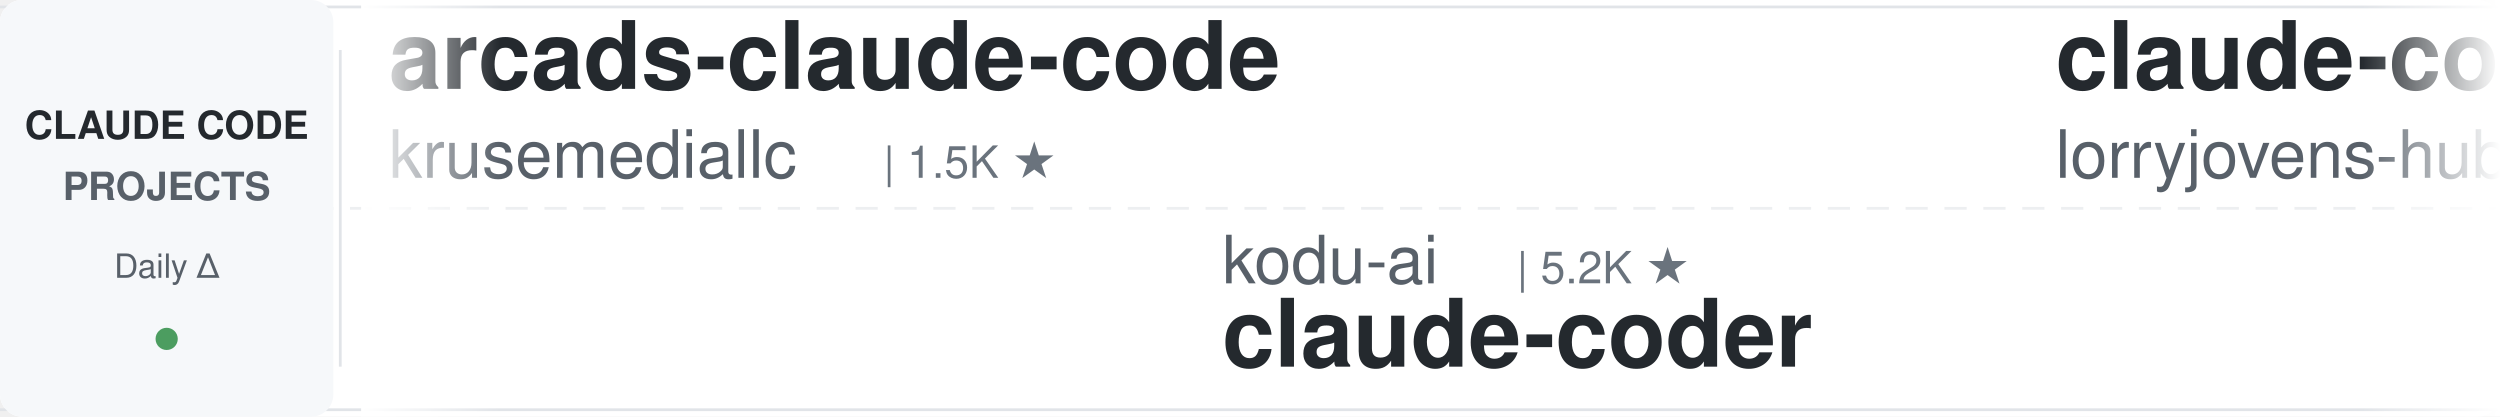
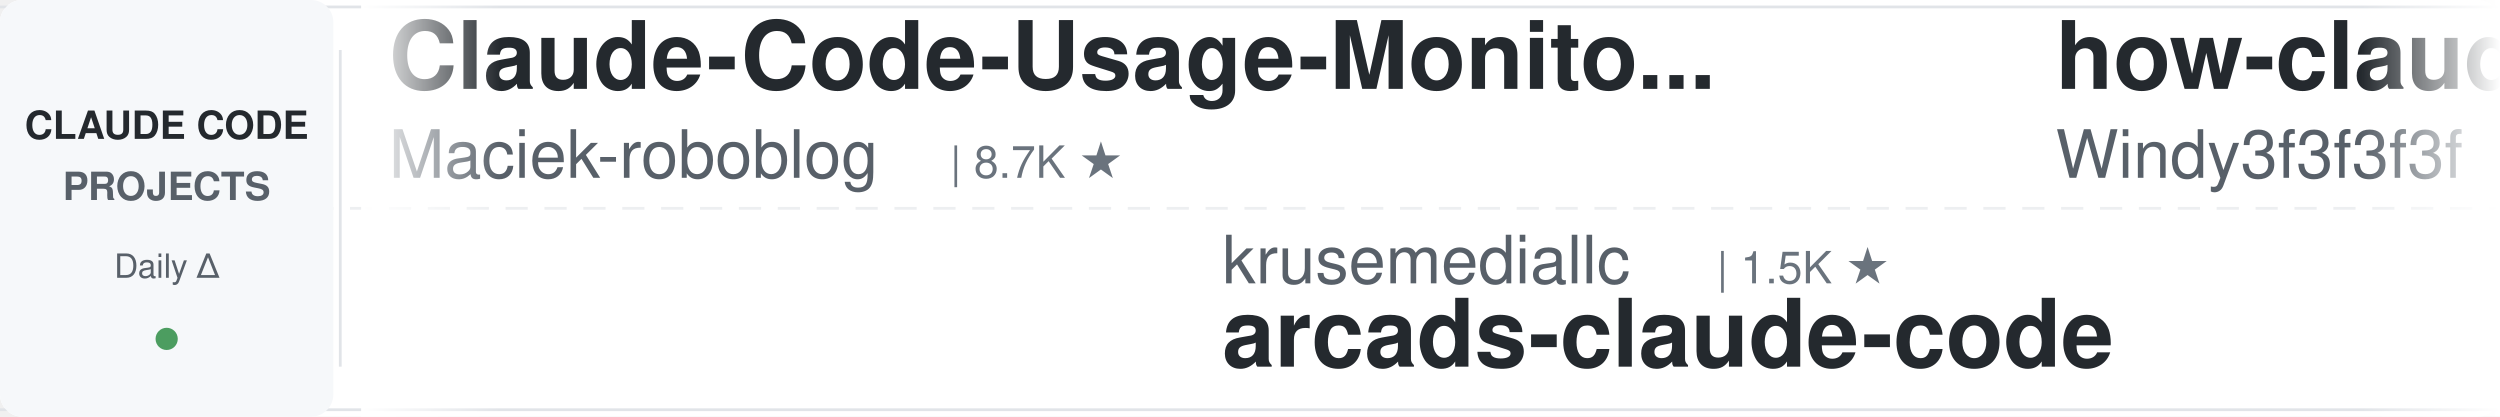
<svg xmlns="http://www.w3.org/2000/svg" width="900" height="150">
  <defs>
    <linearGradient id="leftFade" x1="0%" y1="0%" x2="100%" y2="0%">
      <stop offset="0%" style="stop-color:#ffffff;stop-opacity:1" />
      <stop offset="100%" style="stop-color:#ffffff;stop-opacity:0" />
    </linearGradient>
    <linearGradient id="rightFade" x1="0%" y1="0%" x2="100%" y2="0%">
      <stop offset="0%" style="stop-color:#ffffff;stop-opacity:0" />
      <stop offset="100%" style="stop-color:#ffffff;stop-opacity:1" />
    </linearGradient>
  </defs>
  <rect width="900" height="150" fill="#ffffff" rx="8" />
  <rect x="0" y="2" width="900" height="1" fill="#e1e4e8" />
  <rect x="0" y="147" width="900" height="1" fill="#e1e4e8" />
  <line x1="0" y1="75" x2="900" y2="75" stroke="#e1e4e8" stroke-width="1" stroke-dasharray="8 6" opacity="0.6" />
  <rect x="0" y="0" width="120" height="150" fill="#f6f8fa" rx="8" />
  <text x="60" y="50" font-family="-apple-system, BlinkMacSystemFont, 'Segoe UI', Helvetica, Arial, sans-serif" font-size="14" font-weight="600" fill="#24292e" text-anchor="middle">CLAUDE CODE</text>
  <text x="60" y="72" font-family="-apple-system, BlinkMacSystemFont, 'Segoe UI', Helvetica, Arial, sans-serif" font-size="14" font-weight="600" fill="#586069" text-anchor="middle">PROJECTS</text>
  <text x="60" y="100" font-family="-apple-system, BlinkMacSystemFont, 'Segoe UI', Helvetica, Arial, sans-serif" font-size="12" font-weight="500" fill="#586069" text-anchor="middle">Daily Δ</text>
  <circle cx="60" cy="122" r="4" fill="#22863a" opacity="0.8" />
  <rect x="122" y="18" width="1" height="114" fill="#e1e4e8" />
  <clipPath id="tickerClip">
    <rect x="130" y="0" width="770" height="150" />
  </clipPath>
  <g clip-path="url(#tickerClip)">
    <g id="tickerItems">
      <animateTransform attributeName="transform" attributeType="XML" type="translate" from="0 0" to="-3000 0" dur="54s" repeatCount="indefinite" />
      <g transform="translate(0, 0)">
-         <text x="140" y="32" font-family="-apple-system, BlinkMacSystemFont, 'Segoe UI', Helvetica, Arial, sans-serif" font-size="34" font-weight="600" fill="#24292e">arcads-claude-code</text>
-         <text x="140" y="64" font-family="-apple-system, BlinkMacSystemFont, 'Segoe UI', Helvetica, Arial, sans-serif" font-size="24" font-weight="400" fill="#586069">krusemediallc</text>
-         <text x="318" y="64" font-family="-apple-system, BlinkMacSystemFont, 'Segoe UI', Helvetica, Arial, sans-serif" font-size="16" font-weight="500" fill="#6a737d">| 1.5K ★</text>
+         <text x="140" y="32" font-family="-apple-system, BlinkMacSystemFont, 'Segoe UI', Helvetica, Arial, sans-serif" font-size="34" font-weight="600" fill="#24292e">Claude-Code-Usage-Monito...</text>
+         <text x="140" y="64" font-family="-apple-system, BlinkMacSystemFont, 'Segoe UI', Helvetica, Arial, sans-serif" font-size="24" font-weight="400" fill="#586069">Maciek-roboblog</text>
+         <text x="342" y="64" font-family="-apple-system, BlinkMacSystemFont, 'Segoe UI', Helvetica, Arial, sans-serif" font-size="16" font-weight="500" fill="#6a737d">| 8.7K ★</text>
      </g>
      <g transform="translate(300, 0)">
-         <text x="140" y="102" font-family="-apple-system, BlinkMacSystemFont, 'Segoe UI', Helvetica, Arial, sans-serif" font-size="24" font-weight="400" fill="#586069">kodu-ai</text>
-         <text x="246" y="102" font-family="-apple-system, BlinkMacSystemFont, 'Segoe UI', Helvetica, Arial, sans-serif" font-size="16" font-weight="500" fill="#6a737d">| 5.2K ★</text>
-         <text x="140" y="132" font-family="-apple-system, BlinkMacSystemFont, 'Segoe UI', Helvetica, Arial, sans-serif" font-size="34" font-weight="600" fill="#24292e">claude-coder</text>
+         <text x="140" y="102" font-family="-apple-system, BlinkMacSystemFont, 'Segoe UI', Helvetica, Arial, sans-serif" font-size="24" font-weight="400" fill="#586069">krusemediallc</text>
+         <text x="318" y="102" font-family="-apple-system, BlinkMacSystemFont, 'Segoe UI', Helvetica, Arial, sans-serif" font-size="16" font-weight="500" fill="#6a737d">| 1.5K ★</text>
+         <text x="140" y="132" font-family="-apple-system, BlinkMacSystemFont, 'Segoe UI', Helvetica, Arial, sans-serif" font-size="34" font-weight="600" fill="#24292e">arcads-claude-code</text>
      </g>
      <g transform="translate(600, 0)">
-         <text x="140" y="32" font-family="-apple-system, BlinkMacSystemFont, 'Segoe UI', Helvetica, Arial, sans-serif" font-size="34" font-weight="600" fill="#24292e">claude-code-rust</text>
-         <text x="140" y="64" font-family="-apple-system, BlinkMacSystemFont, 'Segoe UI', Helvetica, Arial, sans-serif" font-size="24" font-weight="400" fill="#586069">lorryjovens-hub</text>
-         <text x="342" y="64" font-family="-apple-system, BlinkMacSystemFont, 'Segoe UI', Helvetica, Arial, sans-serif" font-size="16" font-weight="500" fill="#6a737d">| 1.7K ★</text>
+         <text x="140" y="32" font-family="-apple-system, BlinkMacSystemFont, 'Segoe UI', Helvetica, Arial, sans-serif" font-size="34" font-weight="600" fill="#24292e">how-claude-code-works</text>
+         <text x="140" y="64" font-family="-apple-system, BlinkMacSystemFont, 'Segoe UI', Helvetica, Arial, sans-serif" font-size="24" font-weight="400" fill="#586069">Windy3f3f3f3f</text>
+         <text x="318" y="64" font-family="-apple-system, BlinkMacSystemFont, 'Segoe UI', Helvetica, Arial, sans-serif" font-size="16" font-weight="500" fill="#6a737d">| 3.6K ★</text>
      </g>
      <g transform="translate(900, 0)">
-         <text x="140" y="102" font-family="-apple-system, BlinkMacSystemFont, 'Segoe UI', Helvetica, Arial, sans-serif" font-size="24" font-weight="400" fill="#586069">Piebald-AI</text>
-         <text x="282" y="102" font-family="-apple-system, BlinkMacSystemFont, 'Segoe UI', Helvetica, Arial, sans-serif" font-size="16" font-weight="500" fill="#6a737d">| 12.6K ★</text>
-         <text x="140" y="132" font-family="-apple-system, BlinkMacSystemFont, 'Segoe UI', Helvetica, Arial, sans-serif" font-size="34" font-weight="600" fill="#24292e">claude-code-system-promp...</text>
+         <text x="140" y="102" font-family="-apple-system, BlinkMacSystemFont, 'Segoe UI', Helvetica, Arial, sans-serif" font-size="24" font-weight="400" fill="#586069">VILA-Lab</text>
+         <text x="258" y="102" font-family="-apple-system, BlinkMacSystemFont, 'Segoe UI', Helvetica, Arial, sans-serif" font-size="16" font-weight="500" fill="#6a737d">| 2.1K ★</text>
+         <text x="140" y="132" font-family="-apple-system, BlinkMacSystemFont, 'Segoe UI', Helvetica, Arial, sans-serif" font-size="34" font-weight="600" fill="#24292e">Dive-into-Claude-Code</text>
      </g>
      <g transform="translate(1200, 0)">
-         <text x="140" y="32" font-family="-apple-system, BlinkMacSystemFont, 'Segoe UI', Helvetica, Arial, sans-serif" font-size="34" font-weight="600" fill="#24292e">claude-code-cli</text>
-         <text x="140" y="64" font-family="-apple-system, BlinkMacSystemFont, 'Segoe UI', Helvetica, Arial, sans-serif" font-size="24" font-weight="400" fill="#586069">huangserva</text>
-         <text x="282" y="64" font-family="-apple-system, BlinkMacSystemFont, 'Segoe UI', Helvetica, Arial, sans-serif" font-size="16" font-weight="500" fill="#6a737d">| 627 ★</text>
+         <text x="140" y="32" font-family="-apple-system, BlinkMacSystemFont, 'Segoe UI', Helvetica, Arial, sans-serif" font-size="34" font-weight="600" fill="#24292e">claude-code-ultimate-gui...</text>
+         <text x="140" y="64" font-family="-apple-system, BlinkMacSystemFont, 'Segoe UI', Helvetica, Arial, sans-serif" font-size="24" font-weight="400" fill="#586069">FlorianBruniaux</text>
+         <text x="342" y="64" font-family="-apple-system, BlinkMacSystemFont, 'Segoe UI', Helvetica, Arial, sans-serif" font-size="16" font-weight="500" fill="#6a737d">| 5.9K ★</text>
      </g>
      <g transform="translate(1500, 0)">
-         <text x="140" y="102" font-family="-apple-system, BlinkMacSystemFont, 'Segoe UI', Helvetica, Arial, sans-serif" font-size="24" font-weight="400" fill="#586069">anthropics</text>
-         <text x="282" y="102" font-family="-apple-system, BlinkMacSystemFont, 'Segoe UI', Helvetica, Arial, sans-serif" font-size="16" font-weight="500" fill="#6a737d">| 174.1K ★</text>
-         <text x="140" y="132" font-family="-apple-system, BlinkMacSystemFont, 'Segoe UI', Helvetica, Arial, sans-serif" font-size="34" font-weight="600" fill="#24292e">skills</text>
+         <text x="140" y="102" font-family="-apple-system, BlinkMacSystemFont, 'Segoe UI', Helvetica, Arial, sans-serif" font-size="24" font-weight="400" fill="#586069">Windy3f3f3f3f</text>
+         <text x="318" y="102" font-family="-apple-system, BlinkMacSystemFont, 'Segoe UI', Helvetica, Arial, sans-serif" font-size="16" font-weight="500" fill="#6a737d">| 2.6K ★</text>
+         <text x="140" y="132" font-family="-apple-system, BlinkMacSystemFont, 'Segoe UI', Helvetica, Arial, sans-serif" font-size="34" font-weight="600" fill="#24292e">claude-code-from-scratch</text>
      </g>
      <g transform="translate(1800, 0)">
-         <text x="140" y="32" font-family="-apple-system, BlinkMacSystemFont, 'Segoe UI', Helvetica, Arial, sans-serif" font-size="34" font-weight="600" fill="#24292e">ClaudeCodeAgents</text>
-         <text x="140" y="64" font-family="-apple-system, BlinkMacSystemFont, 'Segoe UI', Helvetica, Arial, sans-serif" font-size="24" font-weight="400" fill="#586069">darcyegb</text>
-         <text x="258" y="64" font-family="-apple-system, BlinkMacSystemFont, 'Segoe UI', Helvetica, Arial, sans-serif" font-size="16" font-weight="500" fill="#6a737d">| 760 ★</text>
+         <text x="140" y="32" font-family="-apple-system, BlinkMacSystemFont, 'Segoe UI', Helvetica, Arial, sans-serif" font-size="34" font-weight="600" fill="#24292e">Claude-Code-Source-Study</text>
+         <text x="140" y="64" font-family="-apple-system, BlinkMacSystemFont, 'Segoe UI', Helvetica, Arial, sans-serif" font-size="24" font-weight="400" fill="#586069">luyao618</text>
+         <text x="258" y="64" font-family="-apple-system, BlinkMacSystemFont, 'Segoe UI', Helvetica, Arial, sans-serif" font-size="16" font-weight="500" fill="#6a737d">| 1.7K ★</text>
      </g>
      <g transform="translate(2100, 0)">
-         <text x="140" y="102" font-family="-apple-system, BlinkMacSystemFont, 'Segoe UI', Helvetica, Arial, sans-serif" font-size="24" font-weight="400" fill="#586069">ding113</text>
-         <text x="246" y="102" font-family="-apple-system, BlinkMacSystemFont, 'Segoe UI', Helvetica, Arial, sans-serif" font-size="16" font-weight="500" fill="#6a737d">| 3.3K ★</text>
-         <text x="140" y="132" font-family="-apple-system, BlinkMacSystemFont, 'Segoe UI', Helvetica, Arial, sans-serif" font-size="34" font-weight="600" fill="#24292e">claude-code-hub</text>
+         <text x="140" y="102" font-family="-apple-system, BlinkMacSystemFont, 'Segoe UI', Helvetica, Arial, sans-serif" font-size="24" font-weight="400" fill="#586069">wanshuiyin</text>
+         <text x="282" y="102" font-family="-apple-system, BlinkMacSystemFont, 'Segoe UI', Helvetica, Arial, sans-serif" font-size="16" font-weight="500" fill="#6a737d">| 15.7K ★</text>
+         <text x="140" y="132" font-family="-apple-system, BlinkMacSystemFont, 'Segoe UI', Helvetica, Arial, sans-serif" font-size="34" font-weight="600" fill="#24292e">Auto-claude-code-researc...</text>
      </g>
      <g transform="translate(2400, 0)">
-         <text x="140" y="32" font-family="-apple-system, BlinkMacSystemFont, 'Segoe UI', Helvetica, Arial, sans-serif" font-size="34" font-weight="600" fill="#24292e">claude-code-harness</text>
-         <text x="140" y="64" font-family="-apple-system, BlinkMacSystemFont, 'Segoe UI', Helvetica, Arial, sans-serif" font-size="24" font-weight="400" fill="#586069">Chachamaru127</text>
-         <text x="318" y="64" font-family="-apple-system, BlinkMacSystemFont, 'Segoe UI', Helvetica, Arial, sans-serif" font-size="16" font-weight="500" fill="#6a737d">| 3.1K ★</text>
+         <text x="140" y="32" font-family="-apple-system, BlinkMacSystemFont, 'Segoe UI', Helvetica, Arial, sans-serif" font-size="34" font-weight="600" fill="#24292e">claude-code-source</text>
+         <text x="140" y="64" font-family="-apple-system, BlinkMacSystemFont, 'Segoe UI', Helvetica, Arial, sans-serif" font-size="24" font-weight="400" fill="#586069">AprilNEA</text>
+         <text x="258" y="64" font-family="-apple-system, BlinkMacSystemFont, 'Segoe UI', Helvetica, Arial, sans-serif" font-size="16" font-weight="500" fill="#6a737d">| 392 ★</text>
      </g>
      <g transform="translate(2700, 0)">
-         <text x="140" y="102" font-family="-apple-system, BlinkMacSystemFont, 'Segoe UI', Helvetica, Arial, sans-serif" font-size="24" font-weight="400" fill="#586069">anthropics</text>
-         <text x="282" y="102" font-family="-apple-system, BlinkMacSystemFont, 'Segoe UI', Helvetica, Arial, sans-serif" font-size="16" font-weight="500" fill="#6a737d">| 6.2K ★</text>
-         <text x="140" y="132" font-family="-apple-system, BlinkMacSystemFont, 'Segoe UI', Helvetica, Arial, sans-serif" font-size="34" font-weight="600" fill="#24292e">claude-code-security-rev...</text>
+         <text x="140" y="102" font-family="-apple-system, BlinkMacSystemFont, 'Segoe UI', Helvetica, Arial, sans-serif" font-size="24" font-weight="400" fill="#586069">huangjia2019</text>
+         <text x="306" y="102" font-family="-apple-system, BlinkMacSystemFont, 'Segoe UI', Helvetica, Arial, sans-serif" font-size="16" font-weight="500" fill="#6a737d">| 1.1K ★</text>
+         <text x="140" y="132" font-family="-apple-system, BlinkMacSystemFont, 'Segoe UI', Helvetica, Arial, sans-serif" font-size="34" font-weight="600" fill="#24292e">claude-code-engineering</text>
      </g>
      <g transform="translate(3000, 0)">
-         <text x="140" y="32" font-family="-apple-system, BlinkMacSystemFont, 'Segoe UI', Helvetica, Arial, sans-serif" font-size="34" font-weight="600" fill="#24292e">arcads-claude-code</text>
-         <text x="140" y="64" font-family="-apple-system, BlinkMacSystemFont, 'Segoe UI', Helvetica, Arial, sans-serif" font-size="24" font-weight="400" fill="#586069">krusemediallc</text>
-         <text x="318" y="64" font-family="-apple-system, BlinkMacSystemFont, 'Segoe UI', Helvetica, Arial, sans-serif" font-size="16" font-weight="500" fill="#6a737d">| 1.5K ★</text>
+         <text x="140" y="32" font-family="-apple-system, BlinkMacSystemFont, 'Segoe UI', Helvetica, Arial, sans-serif" font-size="34" font-weight="600" fill="#24292e">Claude-Code-Usage-Monito...</text>
+         <text x="140" y="64" font-family="-apple-system, BlinkMacSystemFont, 'Segoe UI', Helvetica, Arial, sans-serif" font-size="24" font-weight="400" fill="#586069">Maciek-roboblog</text>
+         <text x="342" y="64" font-family="-apple-system, BlinkMacSystemFont, 'Segoe UI', Helvetica, Arial, sans-serif" font-size="16" font-weight="500" fill="#6a737d">| 8.7K ★</text>
      </g>
      <g transform="translate(3300, 0)">
-         <text x="140" y="102" font-family="-apple-system, BlinkMacSystemFont, 'Segoe UI', Helvetica, Arial, sans-serif" font-size="24" font-weight="400" fill="#586069">kodu-ai</text>
-         <text x="246" y="102" font-family="-apple-system, BlinkMacSystemFont, 'Segoe UI', Helvetica, Arial, sans-serif" font-size="16" font-weight="500" fill="#6a737d">| 5.2K ★</text>
-         <text x="140" y="132" font-family="-apple-system, BlinkMacSystemFont, 'Segoe UI', Helvetica, Arial, sans-serif" font-size="34" font-weight="600" fill="#24292e">claude-coder</text>
+         <text x="140" y="102" font-family="-apple-system, BlinkMacSystemFont, 'Segoe UI', Helvetica, Arial, sans-serif" font-size="24" font-weight="400" fill="#586069">krusemediallc</text>
+         <text x="318" y="102" font-family="-apple-system, BlinkMacSystemFont, 'Segoe UI', Helvetica, Arial, sans-serif" font-size="16" font-weight="500" fill="#6a737d">| 1.5K ★</text>
+         <text x="140" y="132" font-family="-apple-system, BlinkMacSystemFont, 'Segoe UI', Helvetica, Arial, sans-serif" font-size="34" font-weight="600" fill="#24292e">arcads-claude-code</text>
      </g>
      <g transform="translate(3600, 0)">
-         <text x="140" y="32" font-family="-apple-system, BlinkMacSystemFont, 'Segoe UI', Helvetica, Arial, sans-serif" font-size="34" font-weight="600" fill="#24292e">claude-code-rust</text>
-         <text x="140" y="64" font-family="-apple-system, BlinkMacSystemFont, 'Segoe UI', Helvetica, Arial, sans-serif" font-size="24" font-weight="400" fill="#586069">lorryjovens-hub</text>
-         <text x="342" y="64" font-family="-apple-system, BlinkMacSystemFont, 'Segoe UI', Helvetica, Arial, sans-serif" font-size="16" font-weight="500" fill="#6a737d">| 1.7K ★</text>
+         <text x="140" y="32" font-family="-apple-system, BlinkMacSystemFont, 'Segoe UI', Helvetica, Arial, sans-serif" font-size="34" font-weight="600" fill="#24292e">how-claude-code-works</text>
+         <text x="140" y="64" font-family="-apple-system, BlinkMacSystemFont, 'Segoe UI', Helvetica, Arial, sans-serif" font-size="24" font-weight="400" fill="#586069">Windy3f3f3f3f</text>
+         <text x="318" y="64" font-family="-apple-system, BlinkMacSystemFont, 'Segoe UI', Helvetica, Arial, sans-serif" font-size="16" font-weight="500" fill="#6a737d">| 3.6K ★</text>
      </g>
      <g transform="translate(3900, 0)">
-         <text x="140" y="102" font-family="-apple-system, BlinkMacSystemFont, 'Segoe UI', Helvetica, Arial, sans-serif" font-size="24" font-weight="400" fill="#586069">Piebald-AI</text>
-         <text x="282" y="102" font-family="-apple-system, BlinkMacSystemFont, 'Segoe UI', Helvetica, Arial, sans-serif" font-size="16" font-weight="500" fill="#6a737d">| 12.6K ★</text>
-         <text x="140" y="132" font-family="-apple-system, BlinkMacSystemFont, 'Segoe UI', Helvetica, Arial, sans-serif" font-size="34" font-weight="600" fill="#24292e">claude-code-system-promp...</text>
+         <text x="140" y="102" font-family="-apple-system, BlinkMacSystemFont, 'Segoe UI', Helvetica, Arial, sans-serif" font-size="24" font-weight="400" fill="#586069">VILA-Lab</text>
+         <text x="258" y="102" font-family="-apple-system, BlinkMacSystemFont, 'Segoe UI', Helvetica, Arial, sans-serif" font-size="16" font-weight="500" fill="#6a737d">| 2.1K ★</text>
+         <text x="140" y="132" font-family="-apple-system, BlinkMacSystemFont, 'Segoe UI', Helvetica, Arial, sans-serif" font-size="34" font-weight="600" fill="#24292e">Dive-into-Claude-Code</text>
      </g>
    </g>
  </g>
  <rect x="130" y="0" width="50" height="150" fill="url(#leftFade)" />
  <rect x="850" y="0" width="50" height="150" fill="url(#rightFade)" />
</svg>
